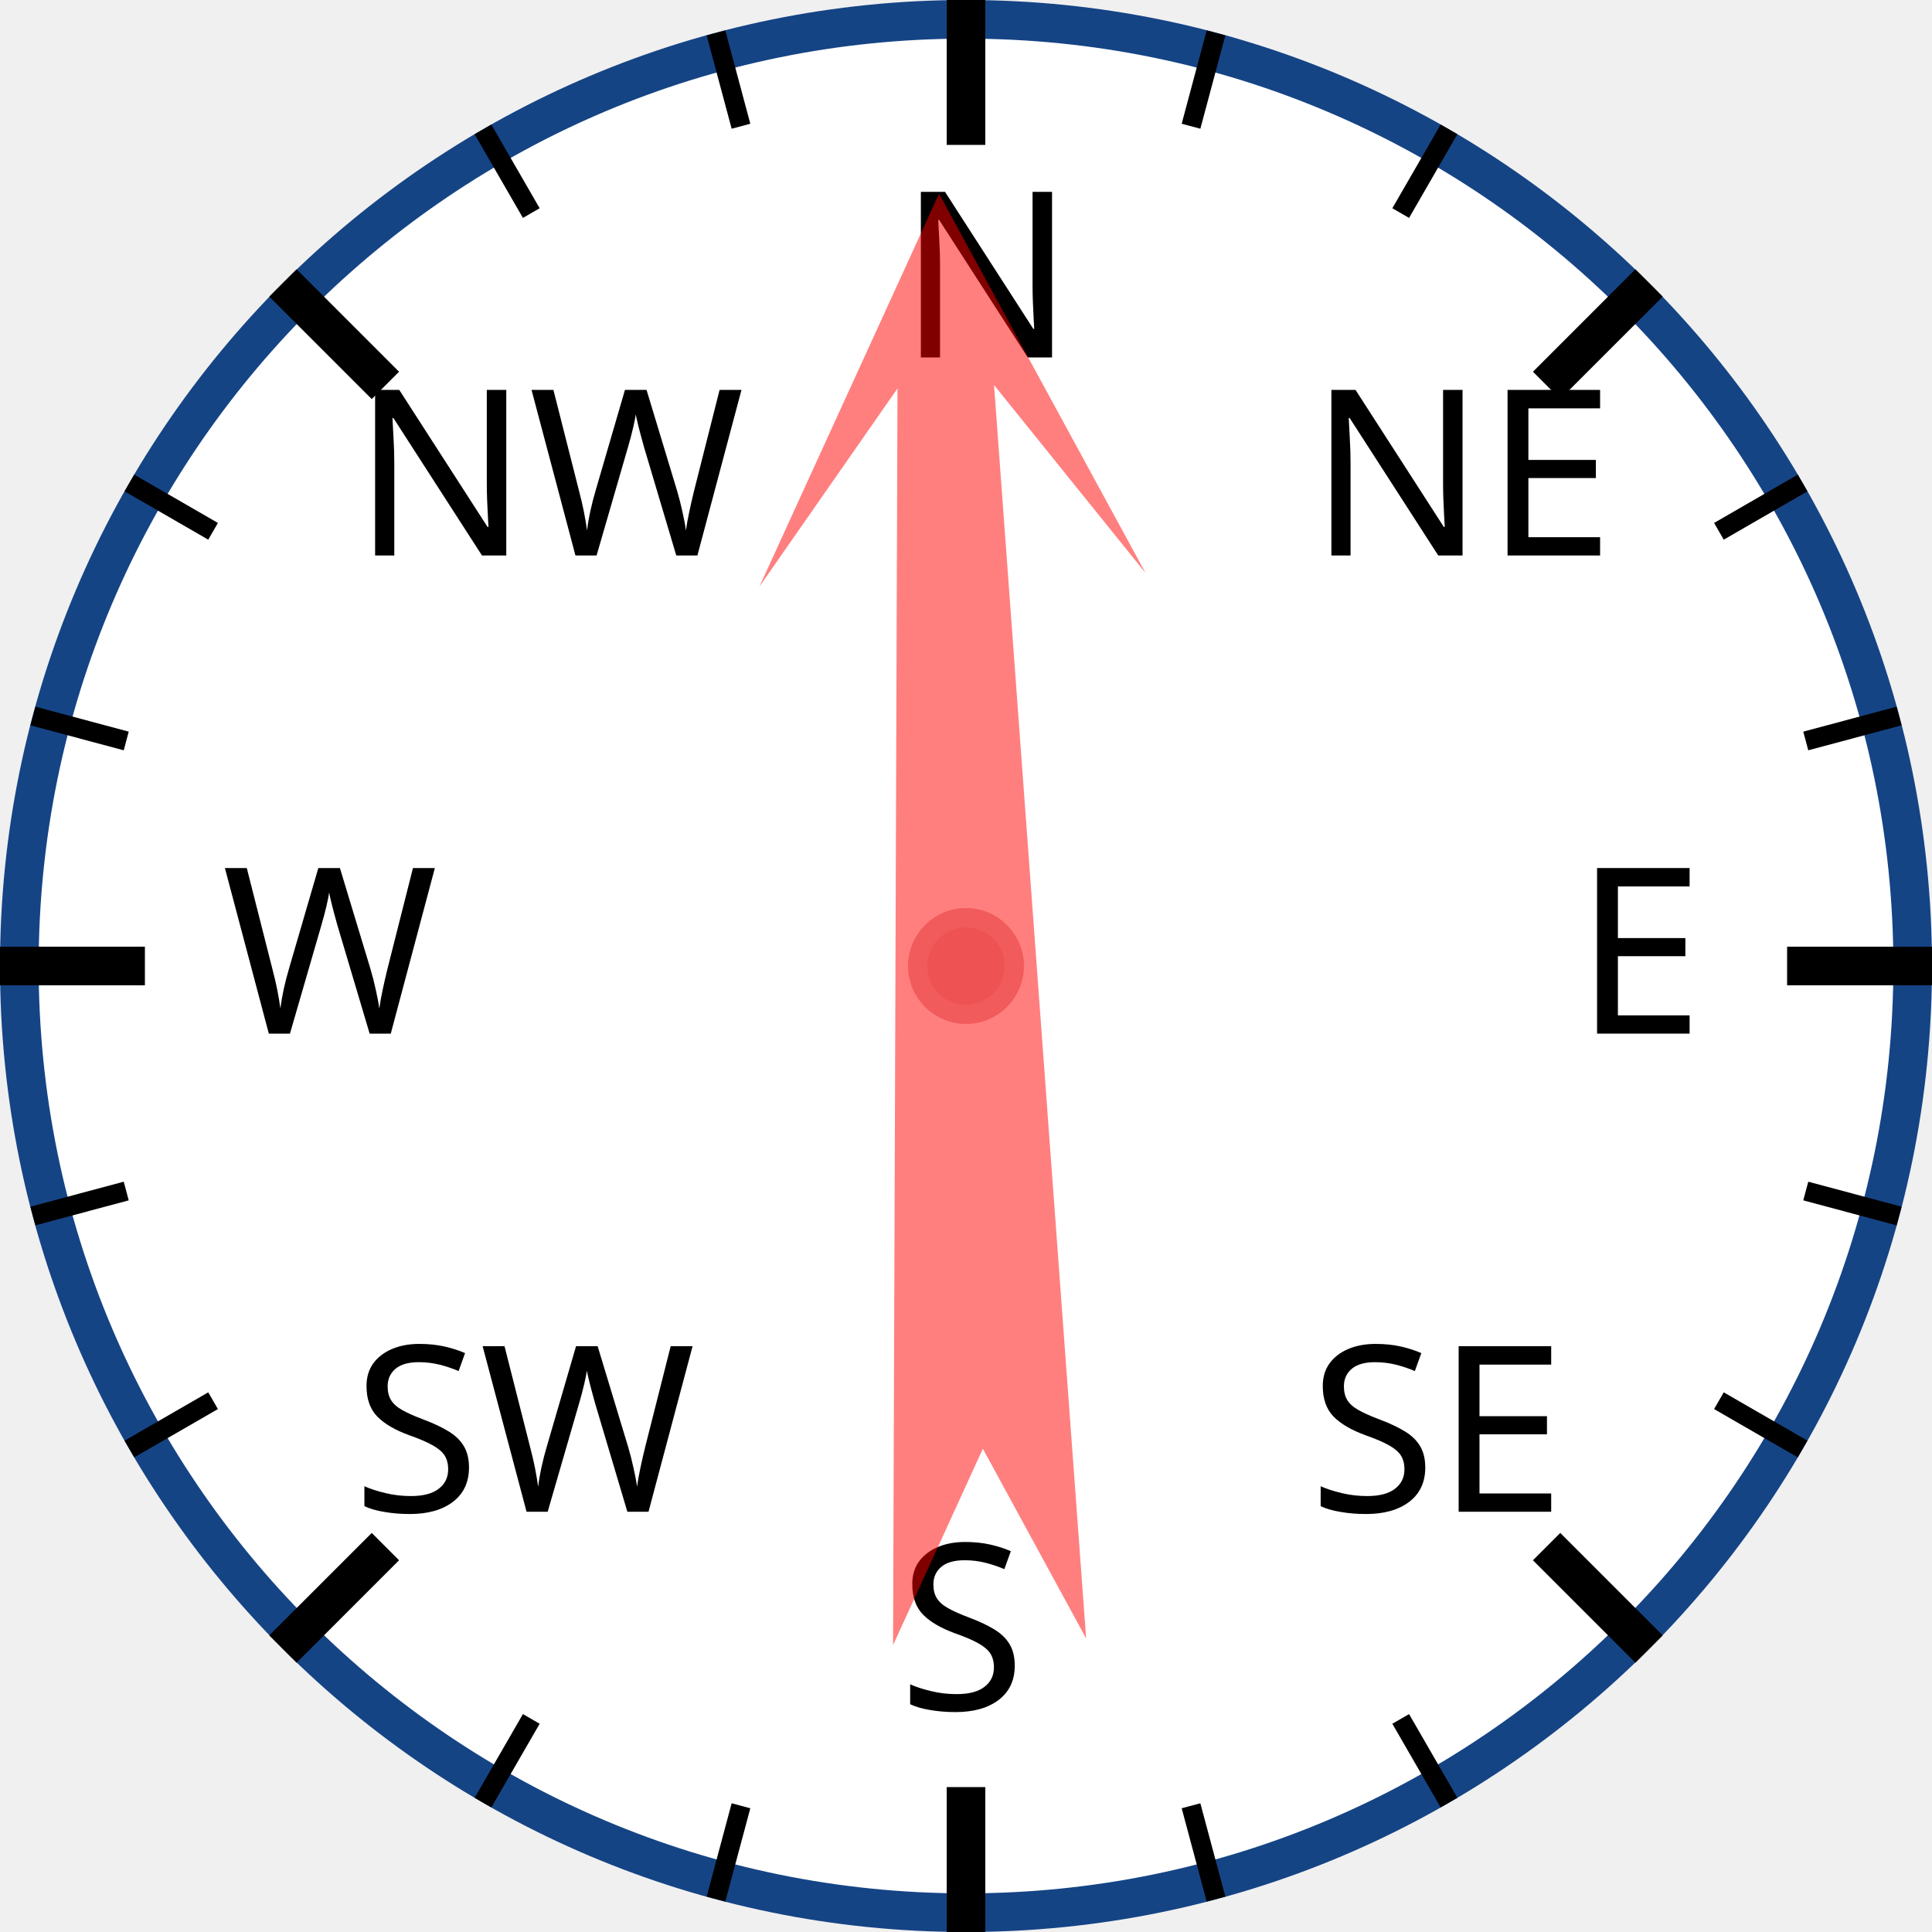
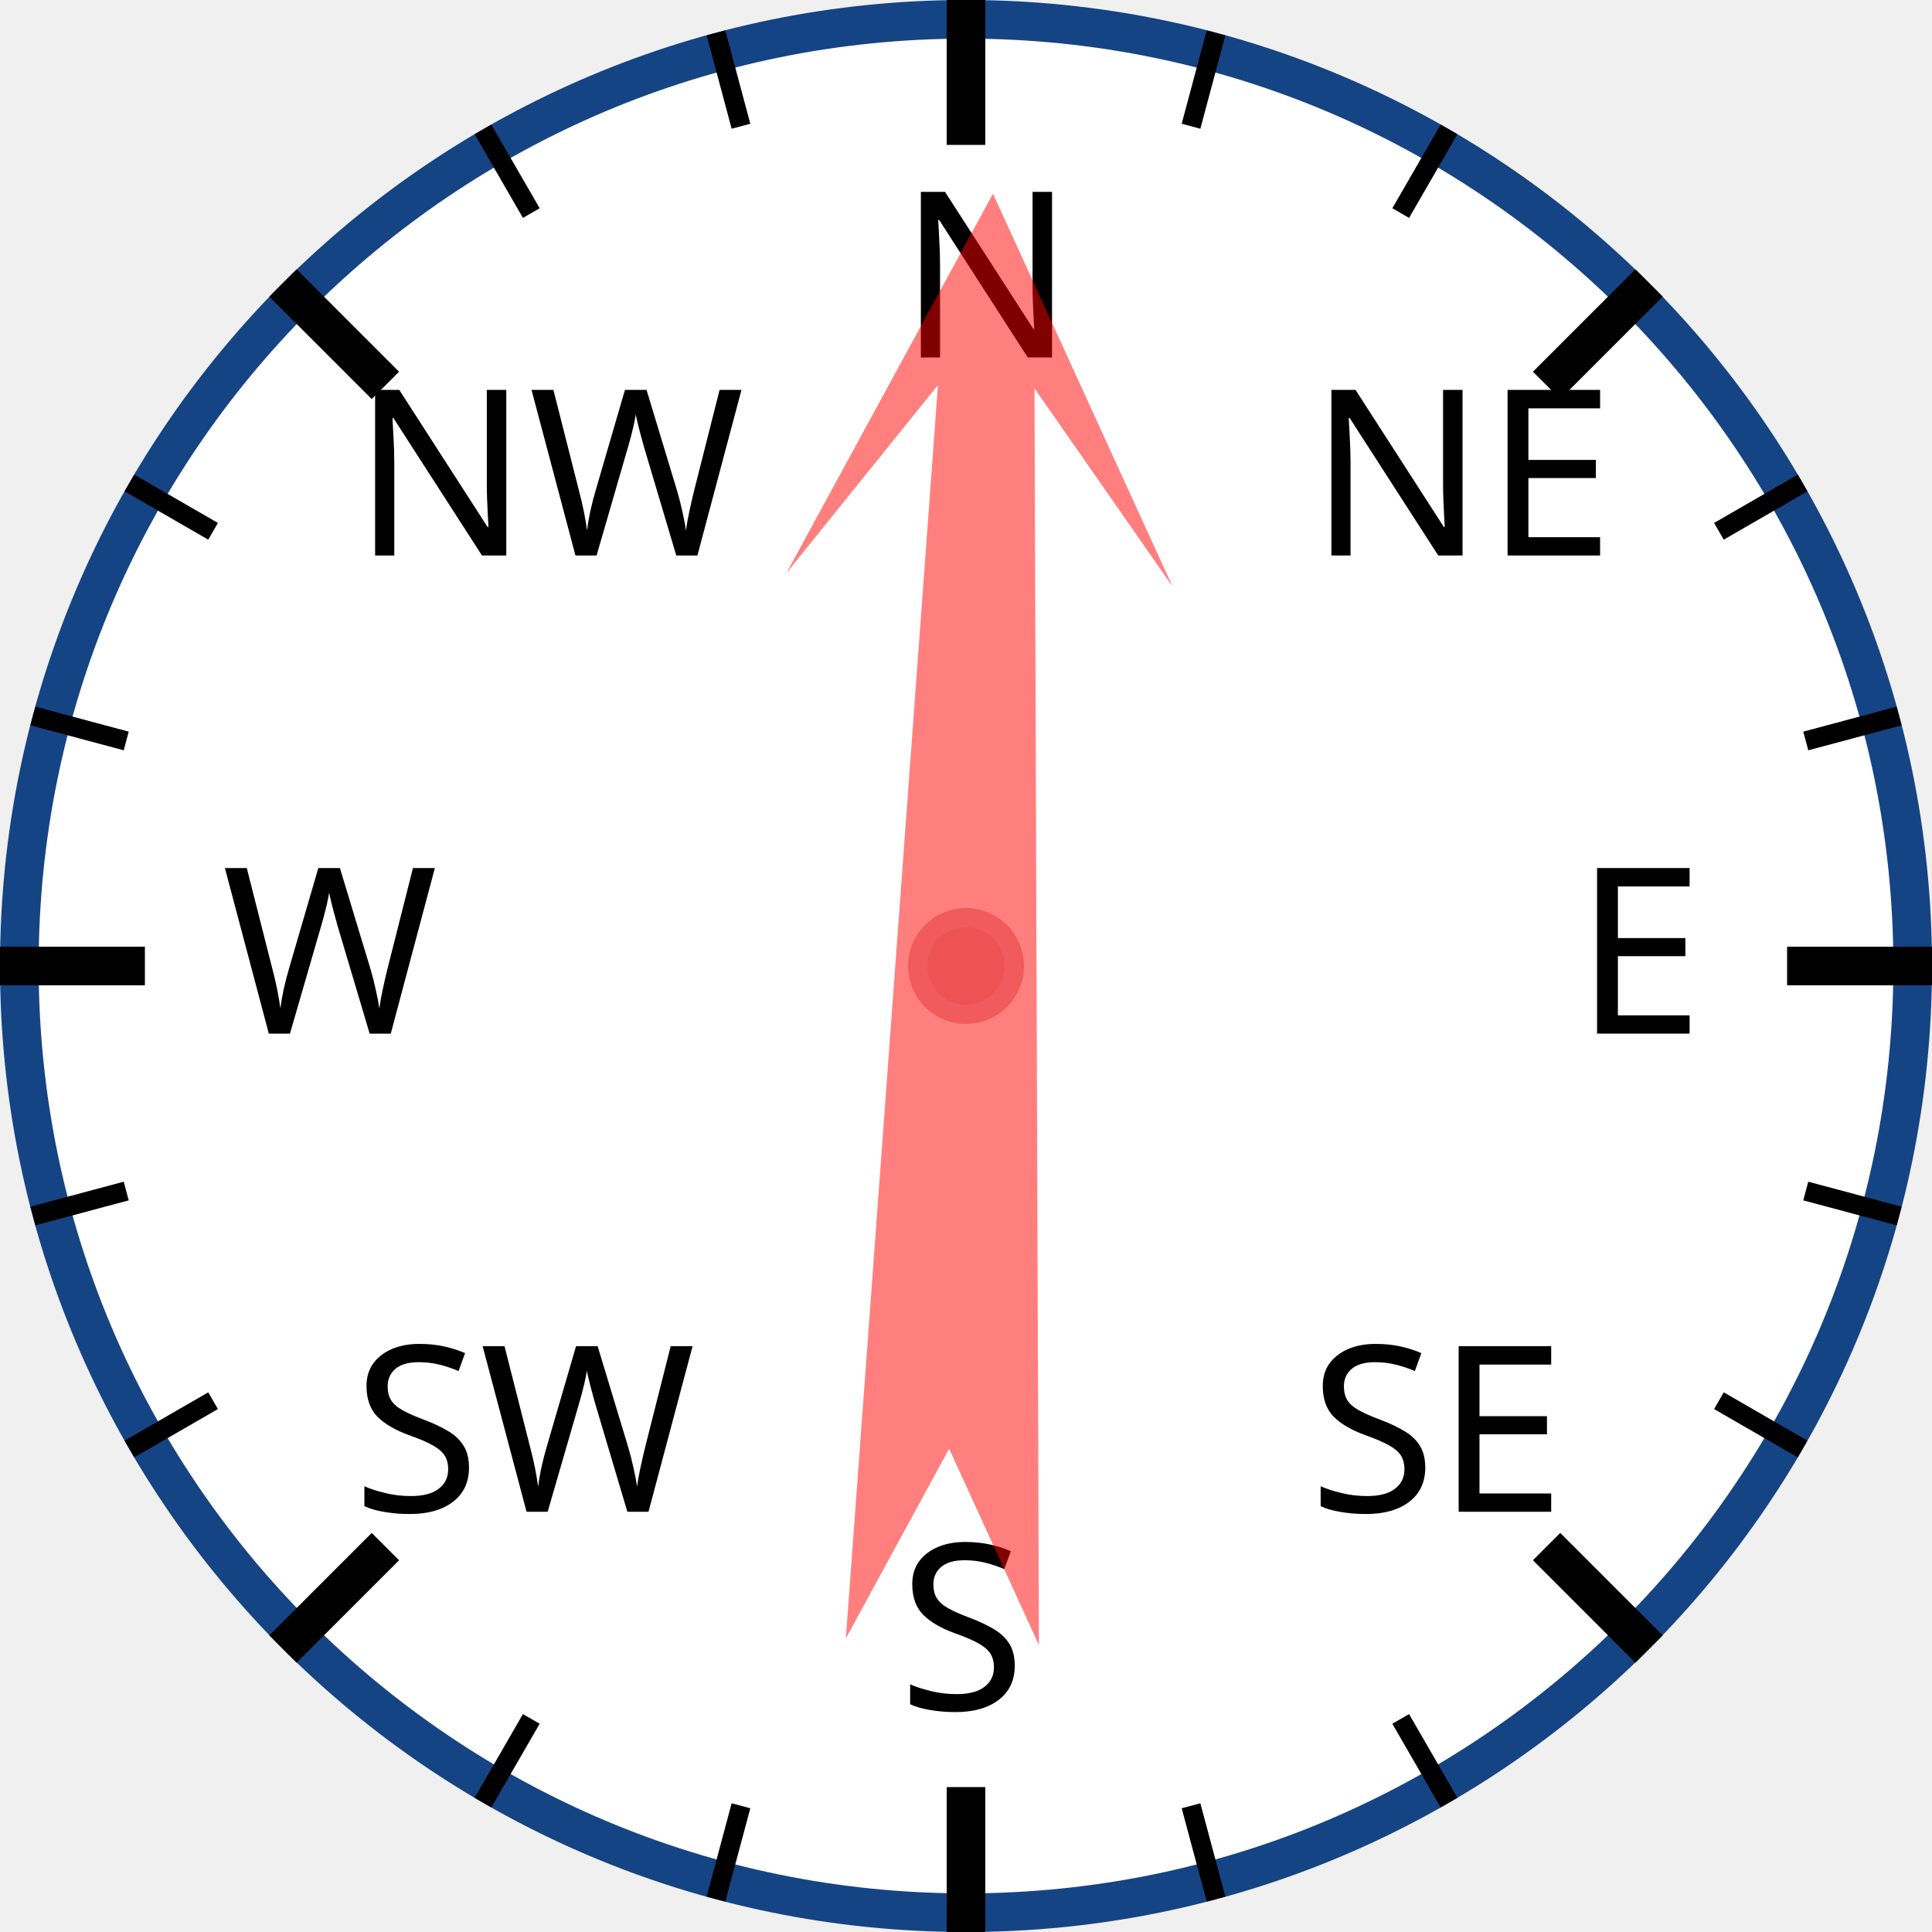
<svg xmlns="http://www.w3.org/2000/svg" width="120px" height="120px" viewBox="0 0 200 200">
  <circle cx="100" cy="100" r="98" style="fill: white; stroke: #154485; stroke-width: 4;" />
  <text x="93.0" y="37.0" style="font-family: sans-serif; font-size: 18pt;">N</text>
  <line x1="100.0" y1="0.0" x2="100.0" y2="15.0" style="stroke: black; stroke-width: 4;" />
  <line x1="74.118" y1="3.407" x2="76.706" y2="13.067" style="stroke: black; stroke-width: 2;" />
  <line x1="50" y1="13.397" x2="55" y2="22.058" style="stroke: black; stroke-width: 2;" />
  <text x="36.503" y="57.503" style="font-family: sans-serif; font-size: 18pt;">NW</text>
  <line x1="29.289" y1="29.289" x2="39.896" y2="39.896" style="stroke: black; stroke-width: 4;" />
  <line x1="13.397" y1="50" x2="22.058" y2="55" style="stroke: black; stroke-width: 2;" />
  <line x1="3.407" y1="74.118" x2="13.067" y2="76.706" style="stroke: black; stroke-width: 2;" />
  <text x="23.0" y="107.0" style="font-family: sans-serif; font-size: 18pt;">W</text>
  <line x1="0.0" y1="100.0" x2="15.0" y2="100.0" style="stroke: black; stroke-width: 4;" />
  <line x1="3.407" y1="125.882" x2="13.067" y2="123.294" style="stroke: black; stroke-width: 2;" />
  <line x1="13.397" y1="150" x2="22.058" y2="145" style="stroke: black; stroke-width: 2;" />
  <text x="36.503" y="156.497" style="font-family: sans-serif; font-size: 18pt;">SW</text>
  <line x1="29.289" y1="170.711" x2="39.896" y2="160.104" style="stroke: black; stroke-width: 4;" />
  <line x1="50" y1="186.603" x2="55" y2="177.942" style="stroke: black; stroke-width: 2;" />
  <line x1="74.118" y1="196.593" x2="76.706" y2="186.933" style="stroke: black; stroke-width: 2;" />
  <text x="93" y="177.0" style="font-family: sans-serif; font-size: 18pt;">S</text>
  <line x1="100" y1="200.0" x2="100" y2="185.0" style="stroke: black; stroke-width: 4;" />
  <line x1="125.882" y1="196.593" x2="123.294" y2="186.933" style="stroke: black; stroke-width: 2;" />
  <line x1="150.0" y1="186.603" x2="145.0" y2="177.942" style="stroke: black; stroke-width: 2;" />
  <text x="135.497" y="156.497" style="font-family: sans-serif; font-size: 18pt;">SE</text>
  <line x1="170.711" y1="170.711" x2="160.104" y2="160.104" style="stroke: black; stroke-width: 4;" />
  <line x1="186.603" y1="150" x2="177.942" y2="145" style="stroke: black; stroke-width: 2;" />
  <line x1="196.593" y1="125.882" x2="186.933" y2="123.294" style="stroke: black; stroke-width: 2;" />
  <text x="163.0" y="107" style="font-family: sans-serif; font-size: 18pt;">E</text>
  <line x1="200.0" y1="100" x2="185.0" y2="100" style="stroke: black; stroke-width: 4;" />
  <line x1="196.593" y1="74.118" x2="186.933" y2="76.706" style="stroke: black; stroke-width: 2;" />
  <line x1="186.603" y1="50" x2="177.942" y2="55" style="stroke: black; stroke-width: 2;" />
  <text x="135.497" y="57.503" style="font-family: sans-serif; font-size: 18pt;">NE</text>
  <line x1="170.711" y1="29.289" x2="160.104" y2="39.896" style="stroke: black; stroke-width: 4;" />
  <line x1="150" y1="13.397" x2="145" y2="22.058" style="stroke: black; stroke-width: 2;" />
  <line x1="125.882" y1="3.407" x2="123.294" y2="13.067" style="stroke: black; stroke-width: 2;" />
-   <polygon points="100 20 120 60 105 40 110 170 100 150 90 170 95 40 80 60" style="fill: red; fill-opacity: 0.5;" transform="rotate(358,100,100)" />
+   <polygon points="100 20 120 60 105 40 110 170 100 150 90 170 95 40 80 60" style="fill: red; fill-opacity: 0.5;" transform="rotate(2,100,100)" />
  <circle cx="100" cy="100" r="5" style="fill: #EE5252; stroke: #F25B5B; stroke-width: 2;" />
</svg>
